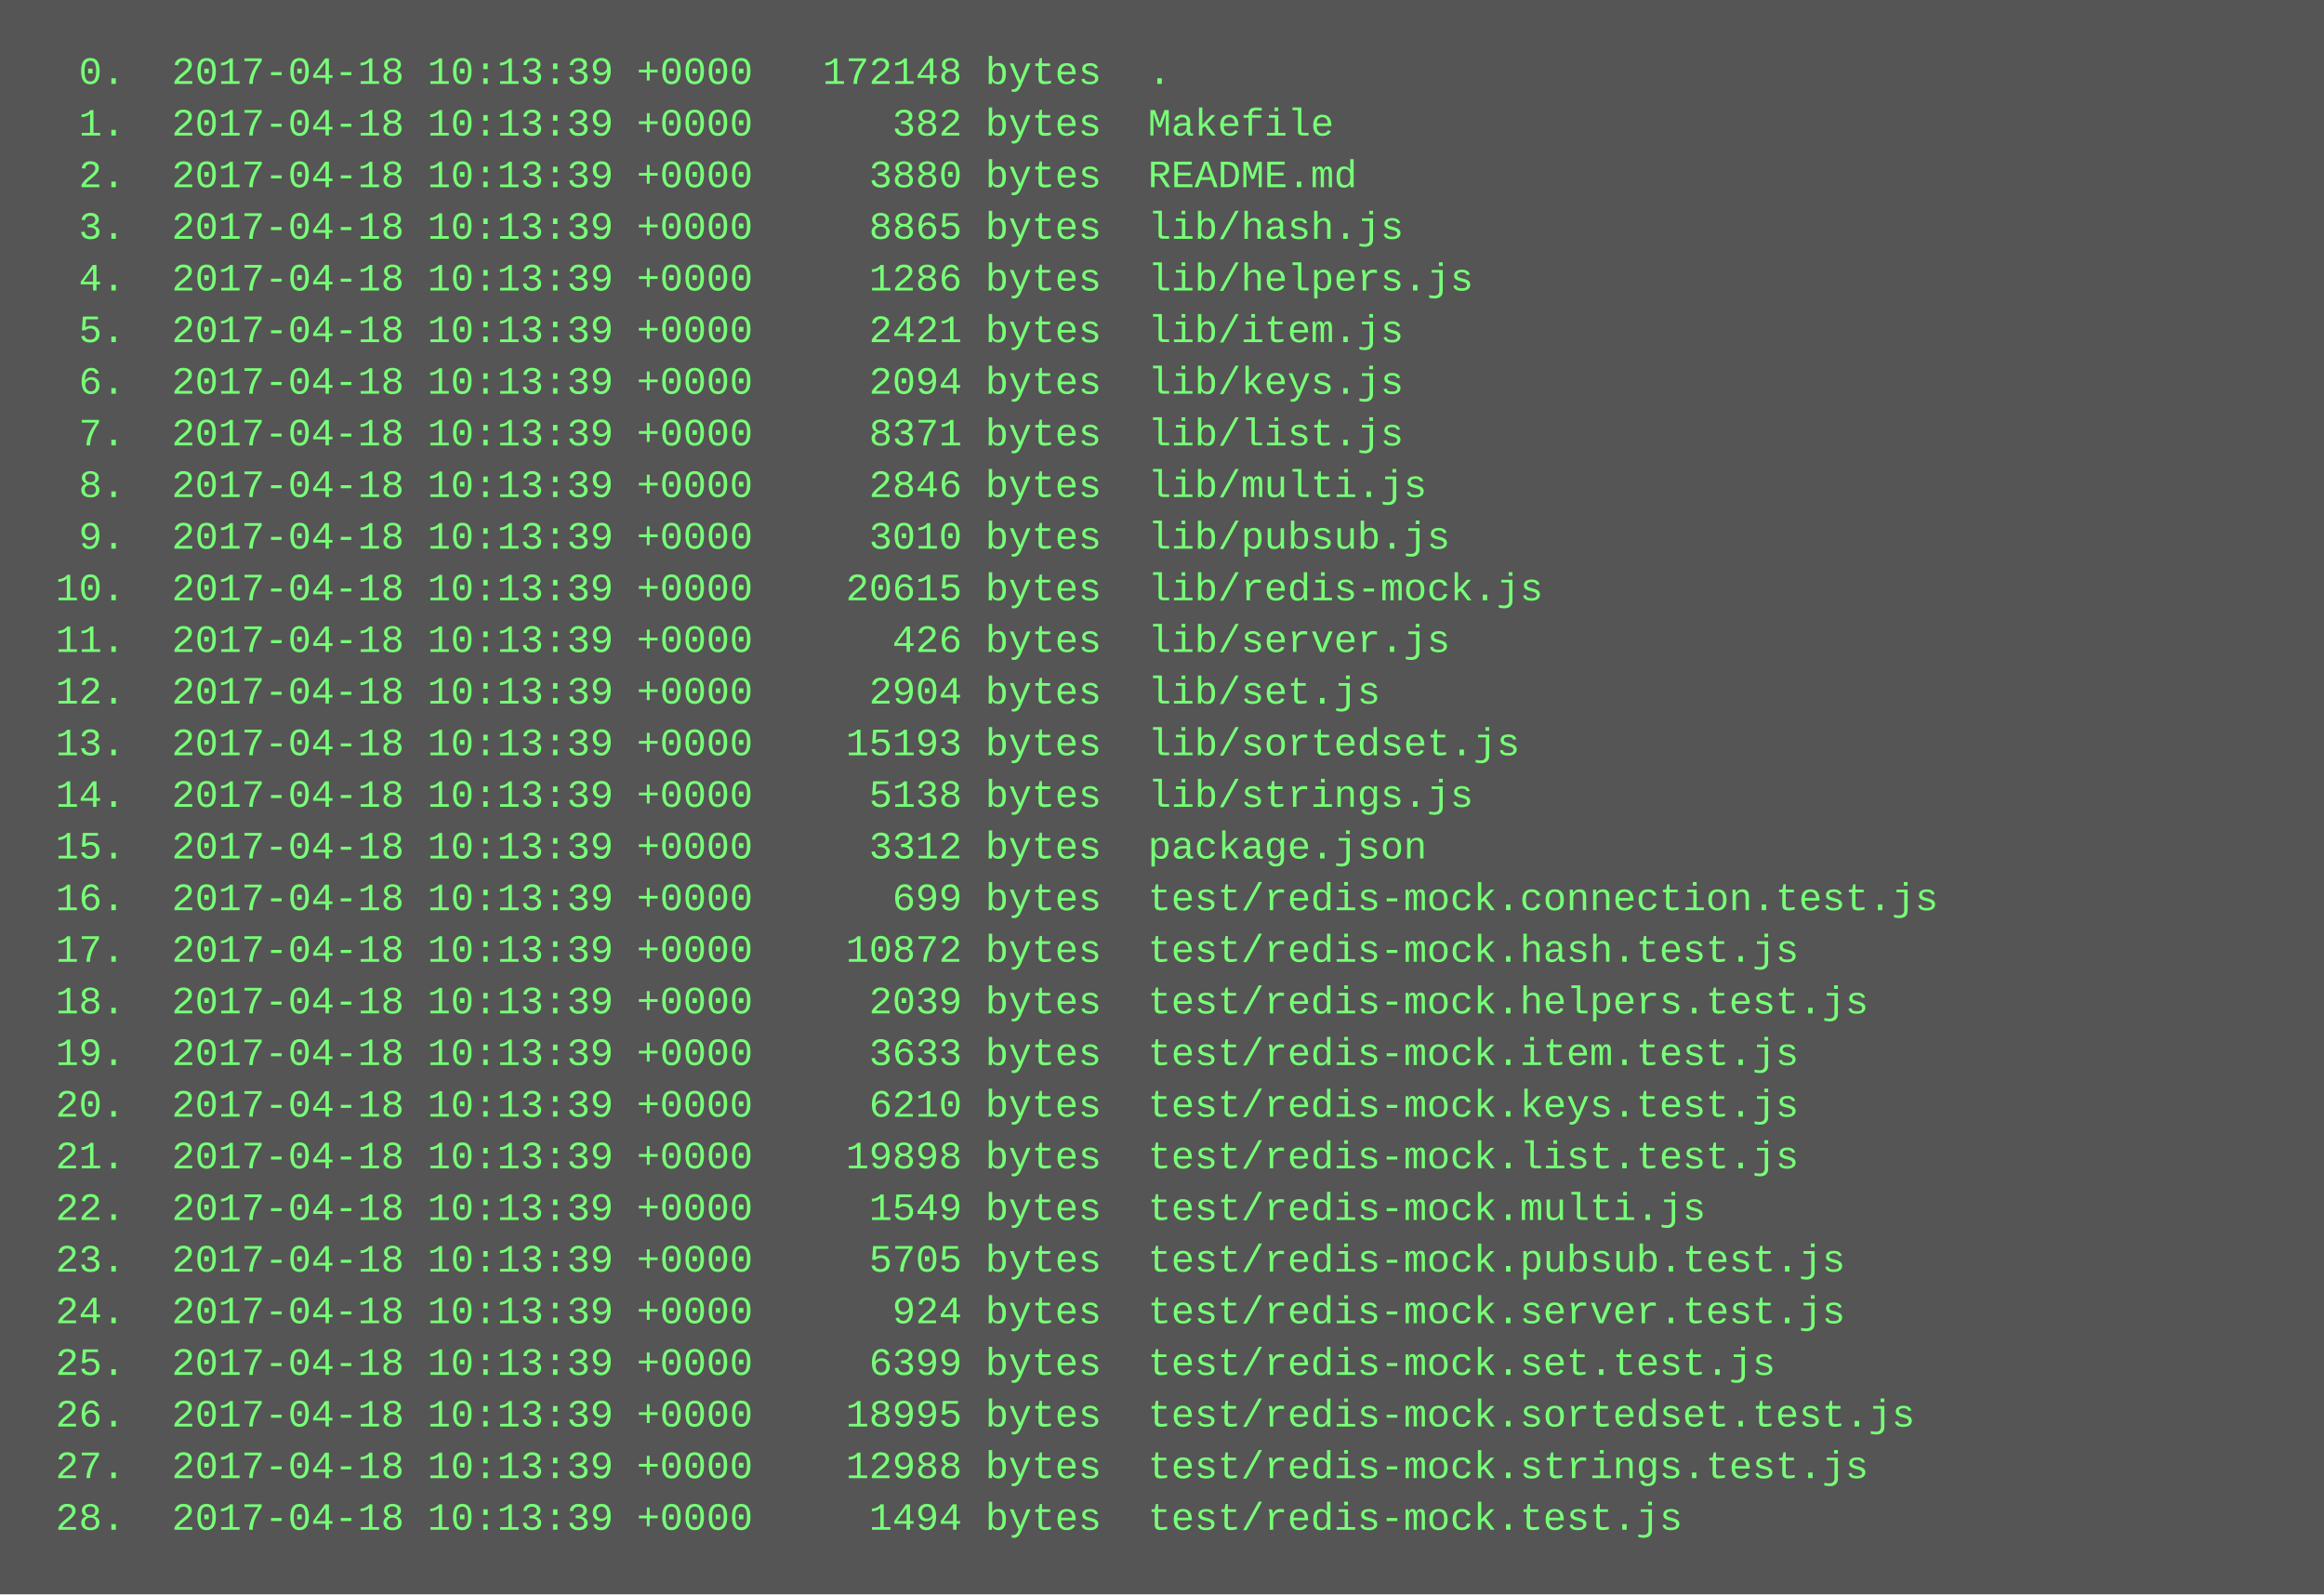
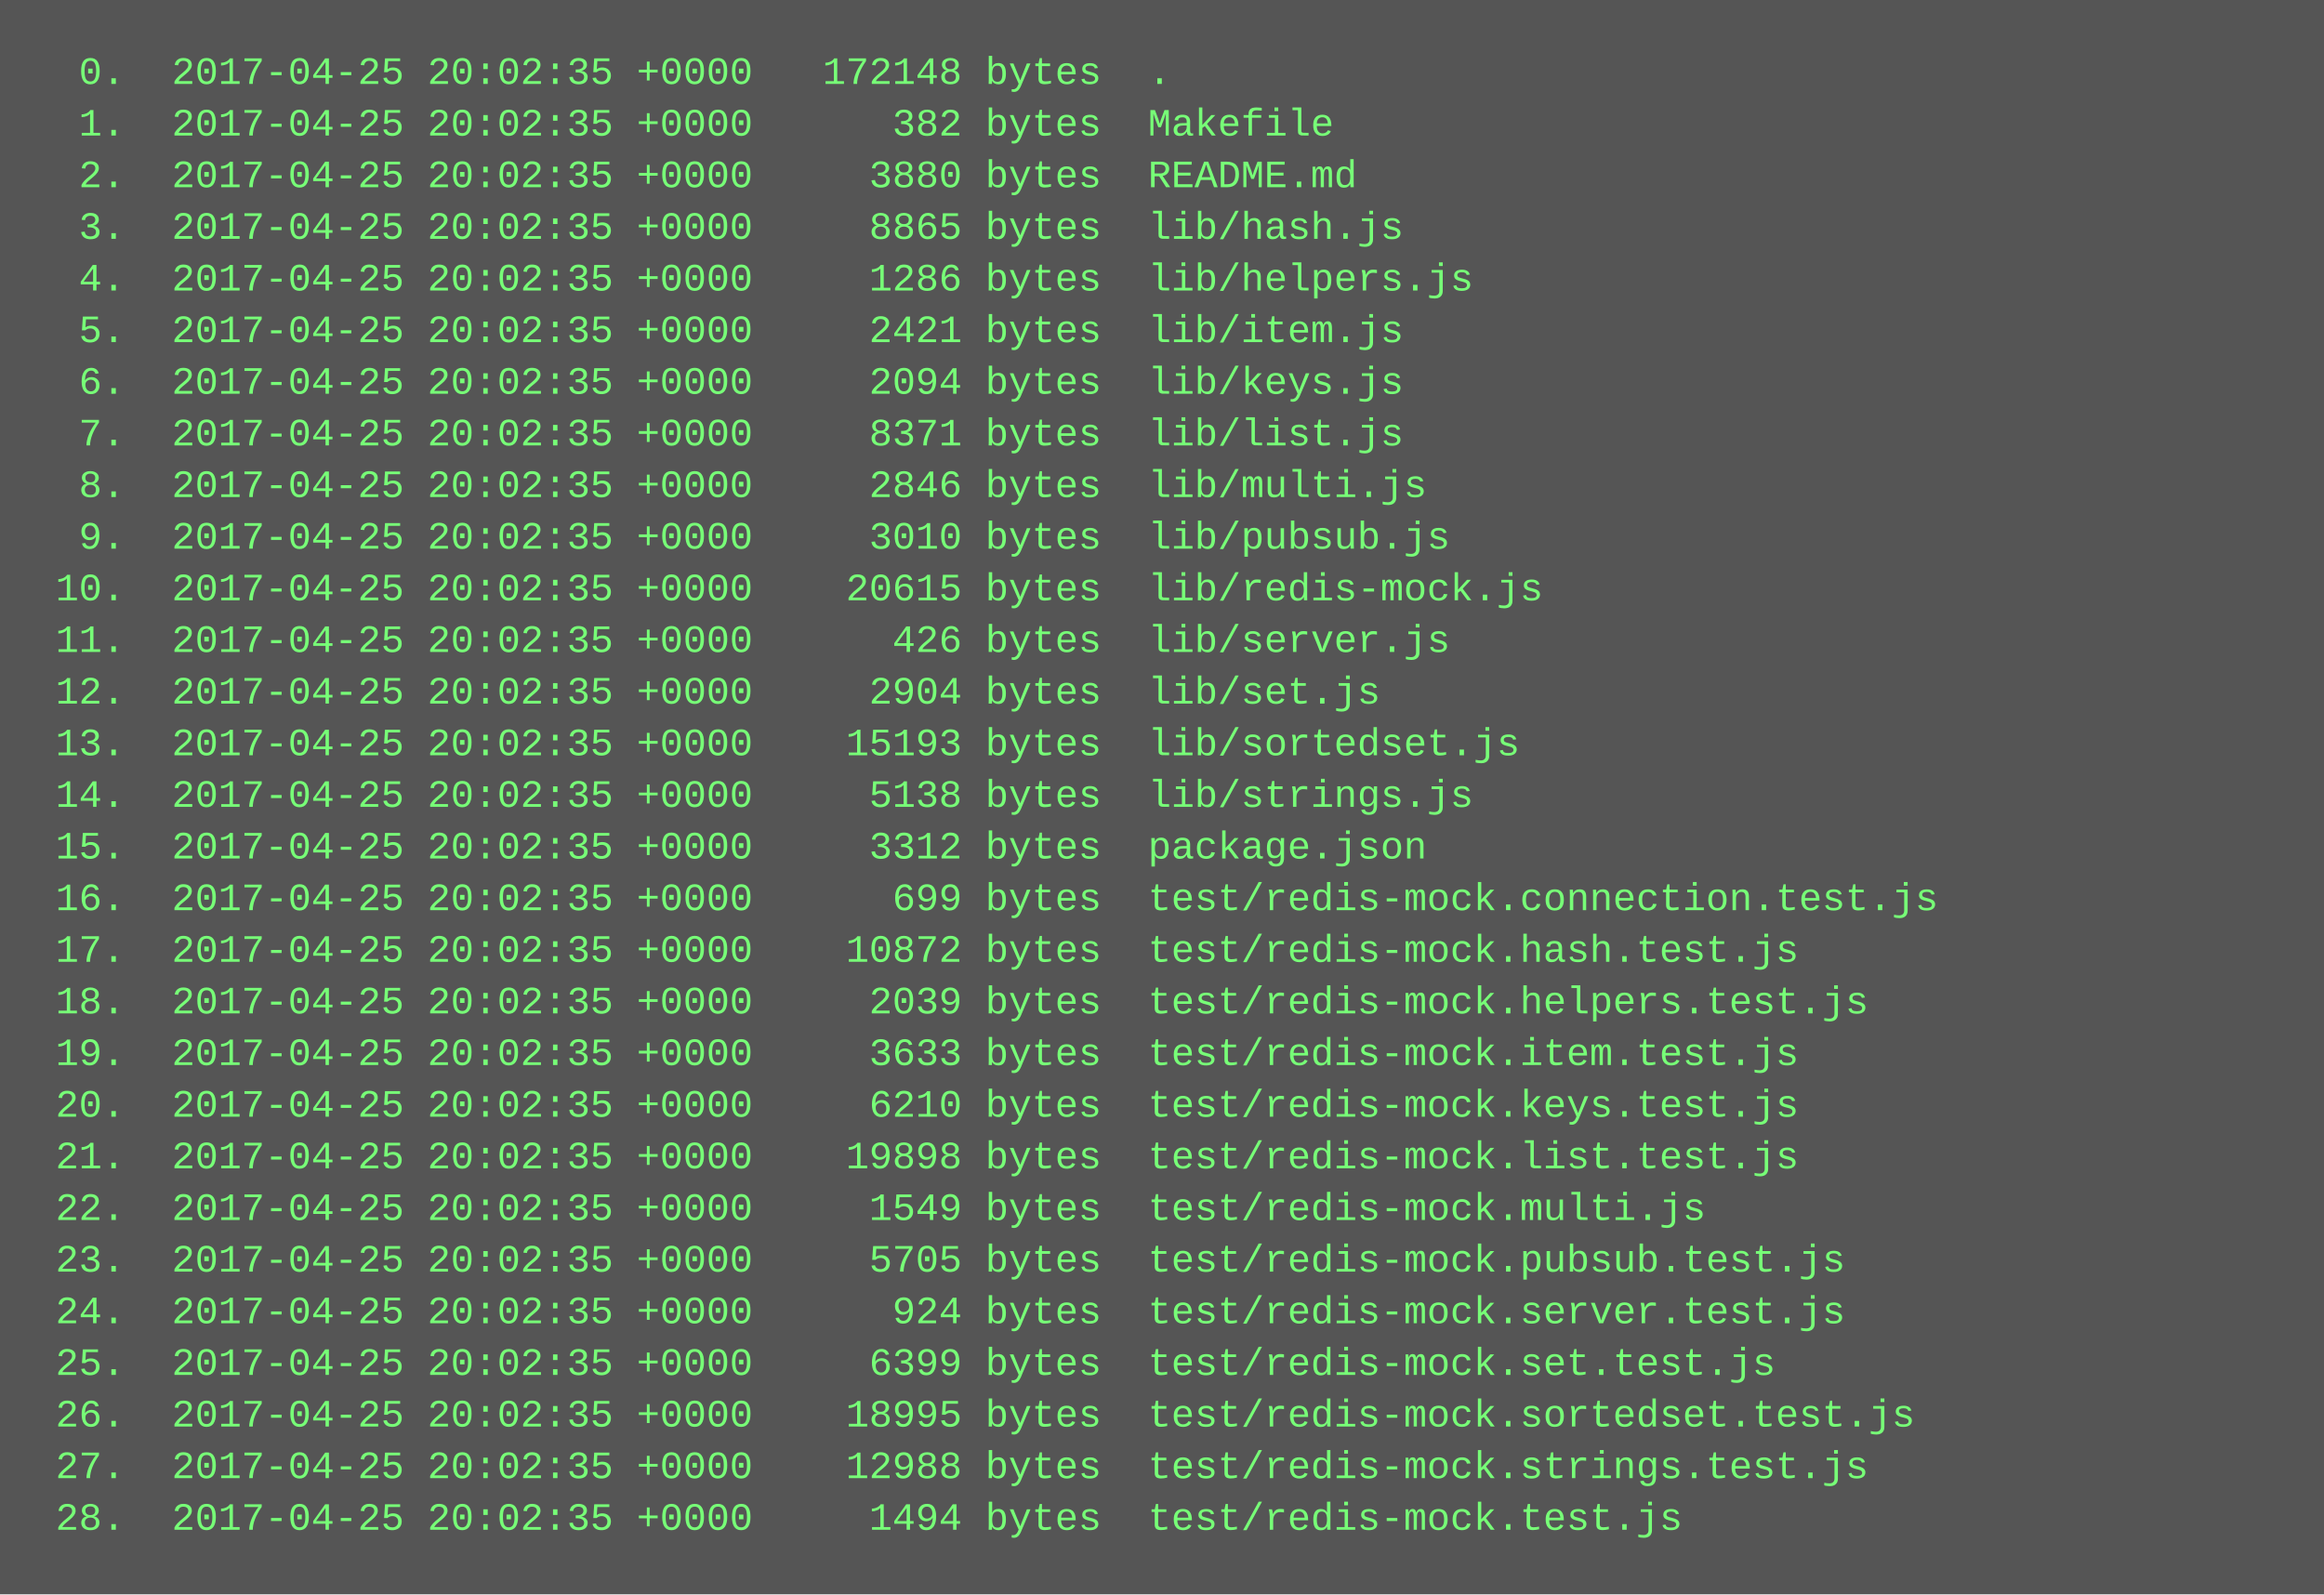
<svg xmlns="http://www.w3.org/2000/svg" height="494" width="720">
  <rect height="494" fill="#555" width="720" />
  <text fill="#7f7" font-family="Courier New" font-size="12" xml:space="preserve">
-     <tspan x="10" y="26">  0.  2017-04-18 10:13:39 +0000   172148 bytes  .</tspan>
-     <tspan x="10" y="42">  1.  2017-04-18 10:13:39 +0000      382 bytes  Makefile</tspan>
-     <tspan x="10" y="58">  2.  2017-04-18 10:13:39 +0000     3880 bytes  README.md</tspan>
-     <tspan x="10" y="74">  3.  2017-04-18 10:13:39 +0000     8865 bytes  lib/hash.js</tspan>
-     <tspan x="10" y="90">  4.  2017-04-18 10:13:39 +0000     1286 bytes  lib/helpers.js</tspan>
-     <tspan x="10" y="106">  5.  2017-04-18 10:13:39 +0000     2421 bytes  lib/item.js</tspan>
-     <tspan x="10" y="122">  6.  2017-04-18 10:13:39 +0000     2094 bytes  lib/keys.js</tspan>
-     <tspan x="10" y="138">  7.  2017-04-18 10:13:39 +0000     8371 bytes  lib/list.js</tspan>
-     <tspan x="10" y="154">  8.  2017-04-18 10:13:39 +0000     2846 bytes  lib/multi.js</tspan>
-     <tspan x="10" y="170">  9.  2017-04-18 10:13:39 +0000     3010 bytes  lib/pubsub.js</tspan>
-     <tspan x="10" y="186"> 10.  2017-04-18 10:13:39 +0000    20615 bytes  lib/redis-mock.js</tspan>
-     <tspan x="10" y="202"> 11.  2017-04-18 10:13:39 +0000      426 bytes  lib/server.js</tspan>
-     <tspan x="10" y="218"> 12.  2017-04-18 10:13:39 +0000     2904 bytes  lib/set.js</tspan>
-     <tspan x="10" y="234"> 13.  2017-04-18 10:13:39 +0000    15193 bytes  lib/sortedset.js</tspan>
-     <tspan x="10" y="250"> 14.  2017-04-18 10:13:39 +0000     5138 bytes  lib/strings.js</tspan>
-     <tspan x="10" y="266"> 15.  2017-04-18 10:13:39 +0000     3312 bytes  package.json</tspan>
-     <tspan x="10" y="282"> 16.  2017-04-18 10:13:39 +0000      699 bytes  test/redis-mock.connection.test.js</tspan>
-     <tspan x="10" y="298"> 17.  2017-04-18 10:13:39 +0000    10872 bytes  test/redis-mock.hash.test.js</tspan>
-     <tspan x="10" y="314"> 18.  2017-04-18 10:13:39 +0000     2039 bytes  test/redis-mock.helpers.test.js</tspan>
-     <tspan x="10" y="330"> 19.  2017-04-18 10:13:39 +0000     3633 bytes  test/redis-mock.item.test.js</tspan>
-     <tspan x="10" y="346"> 20.  2017-04-18 10:13:39 +0000     6210 bytes  test/redis-mock.keys.test.js</tspan>
-     <tspan x="10" y="362"> 21.  2017-04-18 10:13:39 +0000    19898 bytes  test/redis-mock.list.test.js</tspan>
-     <tspan x="10" y="378"> 22.  2017-04-18 10:13:39 +0000     1549 bytes  test/redis-mock.multi.js</tspan>
-     <tspan x="10" y="394"> 23.  2017-04-18 10:13:39 +0000     5705 bytes  test/redis-mock.pubsub.test.js</tspan>
-     <tspan x="10" y="410"> 24.  2017-04-18 10:13:39 +0000      924 bytes  test/redis-mock.server.test.js</tspan>
-     <tspan x="10" y="426"> 25.  2017-04-18 10:13:39 +0000     6399 bytes  test/redis-mock.set.test.js</tspan>
-     <tspan x="10" y="442"> 26.  2017-04-18 10:13:39 +0000    18995 bytes  test/redis-mock.sortedset.test.js</tspan>
-     <tspan x="10" y="458"> 27.  2017-04-18 10:13:39 +0000    12988 bytes  test/redis-mock.strings.test.js</tspan>
-     <tspan x="10" y="474"> 28.  2017-04-18 10:13:39 +0000     1494 bytes  test/redis-mock.test.js</tspan>
+     <tspan x="10" y="26">  0.  2017-04-25 20:02:35 +0000   172148 bytes  .</tspan>
+     <tspan x="10" y="42">  1.  2017-04-25 20:02:35 +0000      382 bytes  Makefile</tspan>
+     <tspan x="10" y="58">  2.  2017-04-25 20:02:35 +0000     3880 bytes  README.md</tspan>
+     <tspan x="10" y="74">  3.  2017-04-25 20:02:35 +0000     8865 bytes  lib/hash.js</tspan>
+     <tspan x="10" y="90">  4.  2017-04-25 20:02:35 +0000     1286 bytes  lib/helpers.js</tspan>
+     <tspan x="10" y="106">  5.  2017-04-25 20:02:35 +0000     2421 bytes  lib/item.js</tspan>
+     <tspan x="10" y="122">  6.  2017-04-25 20:02:35 +0000     2094 bytes  lib/keys.js</tspan>
+     <tspan x="10" y="138">  7.  2017-04-25 20:02:35 +0000     8371 bytes  lib/list.js</tspan>
+     <tspan x="10" y="154">  8.  2017-04-25 20:02:35 +0000     2846 bytes  lib/multi.js</tspan>
+     <tspan x="10" y="170">  9.  2017-04-25 20:02:35 +0000     3010 bytes  lib/pubsub.js</tspan>
+     <tspan x="10" y="186"> 10.  2017-04-25 20:02:35 +0000    20615 bytes  lib/redis-mock.js</tspan>
+     <tspan x="10" y="202"> 11.  2017-04-25 20:02:35 +0000      426 bytes  lib/server.js</tspan>
+     <tspan x="10" y="218"> 12.  2017-04-25 20:02:35 +0000     2904 bytes  lib/set.js</tspan>
+     <tspan x="10" y="234"> 13.  2017-04-25 20:02:35 +0000    15193 bytes  lib/sortedset.js</tspan>
+     <tspan x="10" y="250"> 14.  2017-04-25 20:02:35 +0000     5138 bytes  lib/strings.js</tspan>
+     <tspan x="10" y="266"> 15.  2017-04-25 20:02:35 +0000     3312 bytes  package.json</tspan>
+     <tspan x="10" y="282"> 16.  2017-04-25 20:02:35 +0000      699 bytes  test/redis-mock.connection.test.js</tspan>
+     <tspan x="10" y="298"> 17.  2017-04-25 20:02:35 +0000    10872 bytes  test/redis-mock.hash.test.js</tspan>
+     <tspan x="10" y="314"> 18.  2017-04-25 20:02:35 +0000     2039 bytes  test/redis-mock.helpers.test.js</tspan>
+     <tspan x="10" y="330"> 19.  2017-04-25 20:02:35 +0000     3633 bytes  test/redis-mock.item.test.js</tspan>
+     <tspan x="10" y="346"> 20.  2017-04-25 20:02:35 +0000     6210 bytes  test/redis-mock.keys.test.js</tspan>
+     <tspan x="10" y="362"> 21.  2017-04-25 20:02:35 +0000    19898 bytes  test/redis-mock.list.test.js</tspan>
+     <tspan x="10" y="378"> 22.  2017-04-25 20:02:35 +0000     1549 bytes  test/redis-mock.multi.js</tspan>
+     <tspan x="10" y="394"> 23.  2017-04-25 20:02:35 +0000     5705 bytes  test/redis-mock.pubsub.test.js</tspan>
+     <tspan x="10" y="410"> 24.  2017-04-25 20:02:35 +0000      924 bytes  test/redis-mock.server.test.js</tspan>
+     <tspan x="10" y="426"> 25.  2017-04-25 20:02:35 +0000     6399 bytes  test/redis-mock.set.test.js</tspan>
+     <tspan x="10" y="442"> 26.  2017-04-25 20:02:35 +0000    18995 bytes  test/redis-mock.sortedset.test.js</tspan>
+     <tspan x="10" y="458"> 27.  2017-04-25 20:02:35 +0000    12988 bytes  test/redis-mock.strings.test.js</tspan>
+     <tspan x="10" y="474"> 28.  2017-04-25 20:02:35 +0000     1494 bytes  test/redis-mock.test.js</tspan>
  </text>
</svg>
